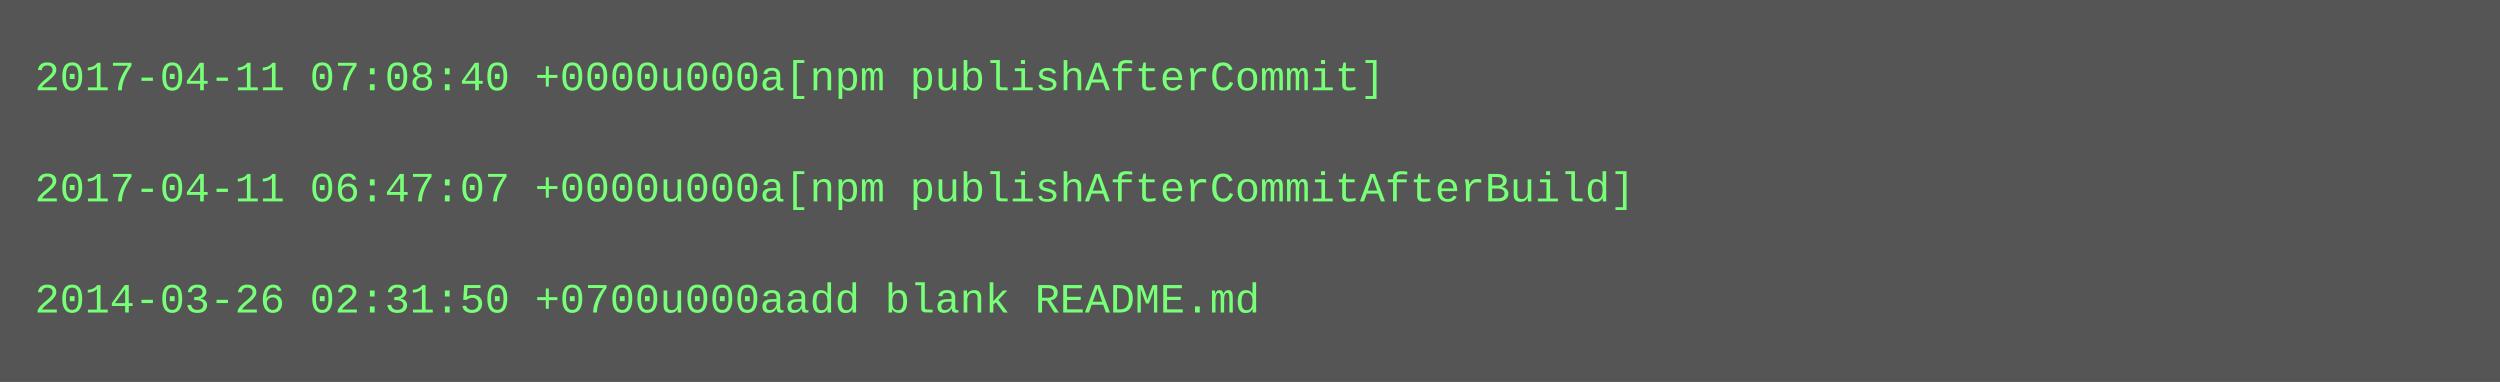
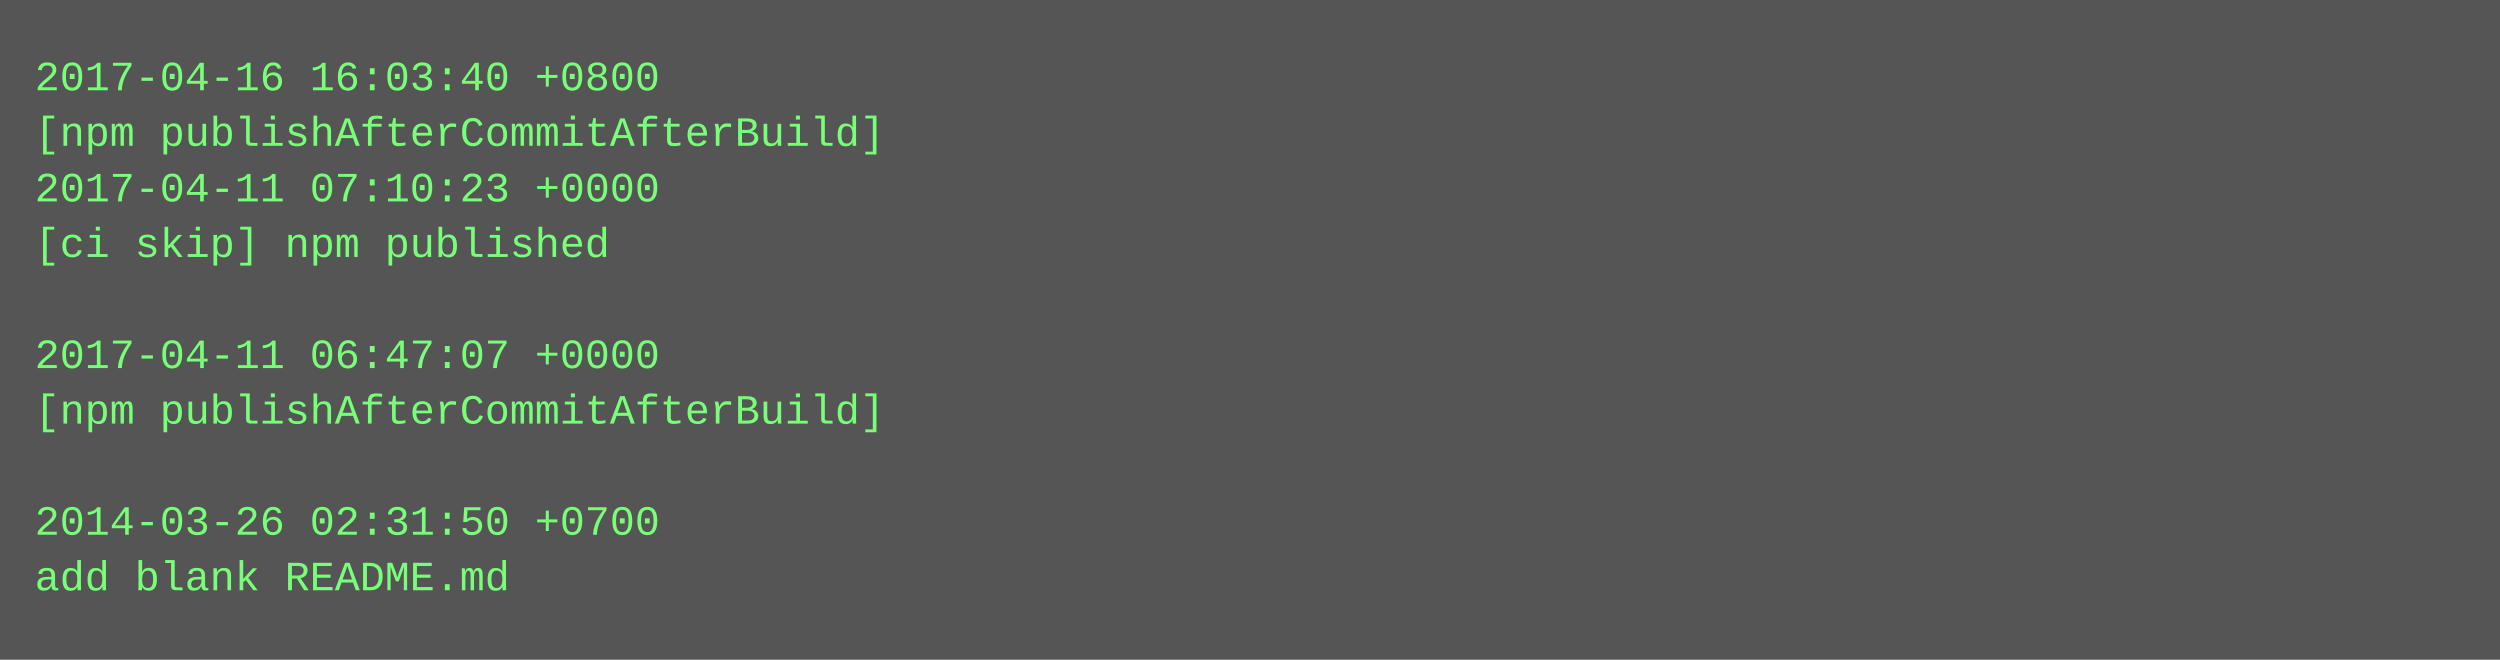
- <svg xmlns="http://www.w3.org/2000/svg" height="110" width="720">
-   <rect height="110" fill="#555" width="720" />
+ <svg xmlns="http://www.w3.org/2000/svg" height="190" width="720">
+   <rect height="190" fill="#555" width="720" />
  <text fill="#7f7" font-family="Courier New" font-size="12" xml:space="preserve">
-     <tspan x="10" y="26">2017-04-11 07:08:40 +0000u000a[npm publishAfterCommit]</tspan>
-     <tspan x="10" y="42" />
-     <tspan x="10" y="58">2017-04-11 06:47:07 +0000u000a[npm publishAfterCommitAfterBuild]</tspan>
-     <tspan x="10" y="74" />
-     <tspan x="10" y="90">2014-03-26 02:31:50 +0700u000aadd blank README.md</tspan>
+     <tspan x="10" y="26">2017-04-16 16:03:40 +0800</tspan>
+     <tspan x="10" y="42">[npm publishAfterCommitAfterBuild]</tspan>
+     <tspan x="10" y="58">2017-04-11 07:10:23 +0000</tspan>
+     <tspan x="10" y="74">[ci skip] npm published</tspan>
+     <tspan x="10" y="90" />
+     <tspan x="10" y="106">2017-04-11 06:47:07 +0000</tspan>
+     <tspan x="10" y="122">[npm publishAfterCommitAfterBuild]</tspan>
+     <tspan x="10" y="138" />
+     <tspan x="10" y="154">2014-03-26 02:31:50 +0700</tspan>
+     <tspan x="10" y="170">add blank README.md</tspan>
  </text>
</svg>
